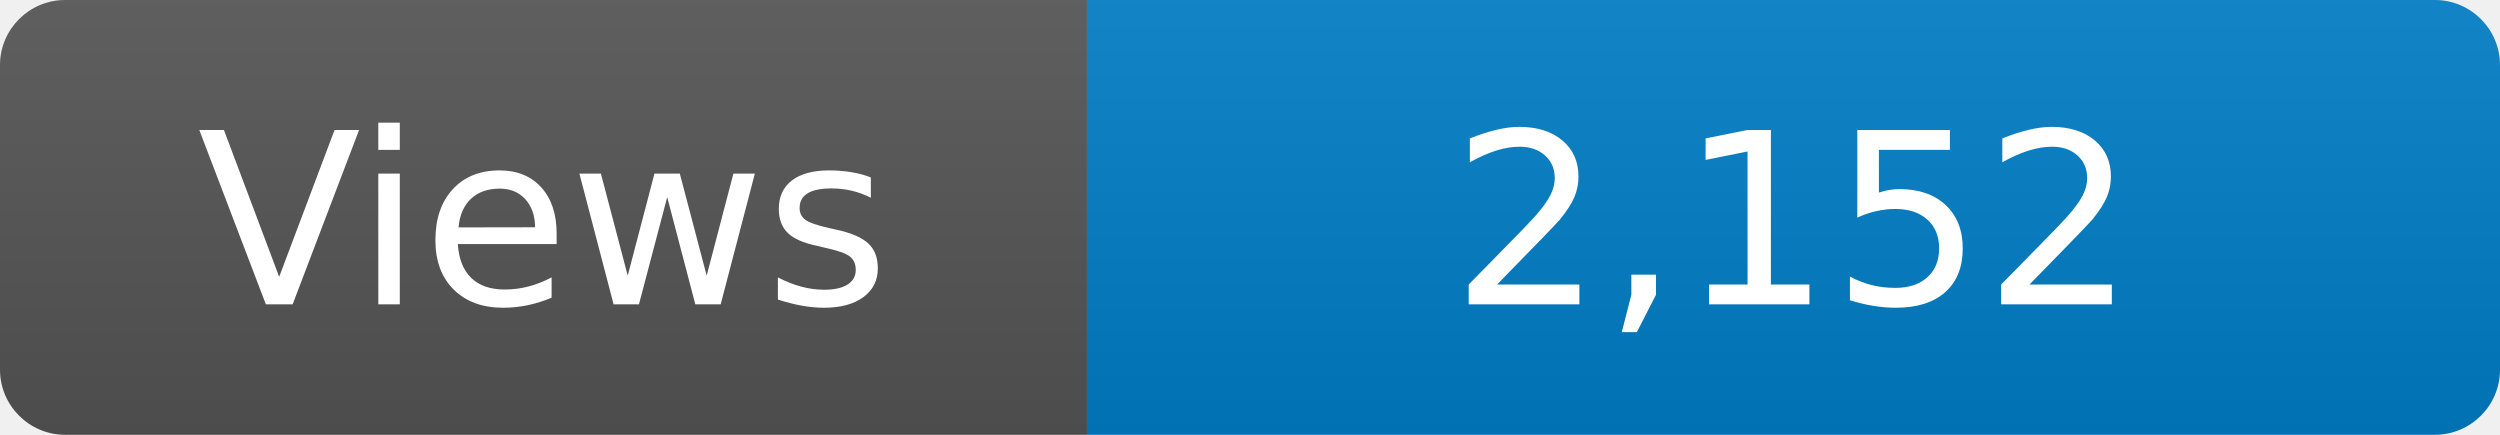
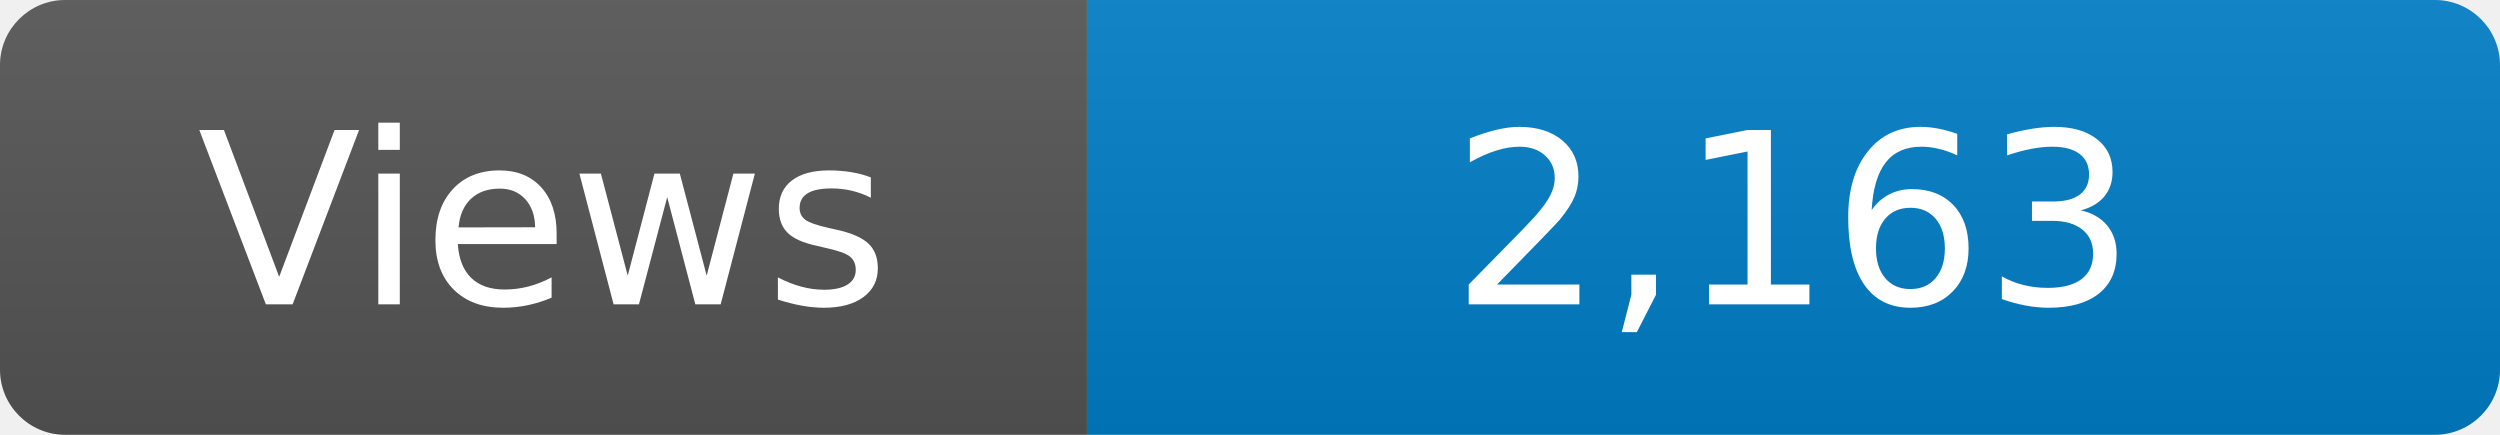
<svg xmlns="http://www.w3.org/2000/svg" width="115" height="20" role="img" aria-label="Maintained?: yes">
  <linearGradient id="s" x2="0" y2="100%">
    <stop offset="0" stop-color="#bbb" stop-opacity=".1" />
    <stop offset="1" stop-opacity=".1" />
  </linearGradient>
  <clipPath id="r">
    <rect width="115" height="20" rx="3" fill="#fff" />
  </clipPath>
  <g clip-path="url(#r)">
    <rect width="50" height="20" fill="#555" />
    <rect x="50" width="160" height="20" fill="#007ec6" />
    <rect width="115" height="20" fill="url(#s)" />
  </g>
  <g fill="#fff" text-anchor="middle" font-family="Verdana,Geneva,DejaVu Sans,sans-serif" font-size="110">
    <text x="250" y="140" transform="scale(.1)" fill="#fff">Views</text>
-     <text x="825" y="140" transform="scale(.1)" fill="#fff">2,152</text>
+     <text x="825" y="140" transform="scale(.1)" fill="#fff">2,163</text>
  </g>
</svg>
